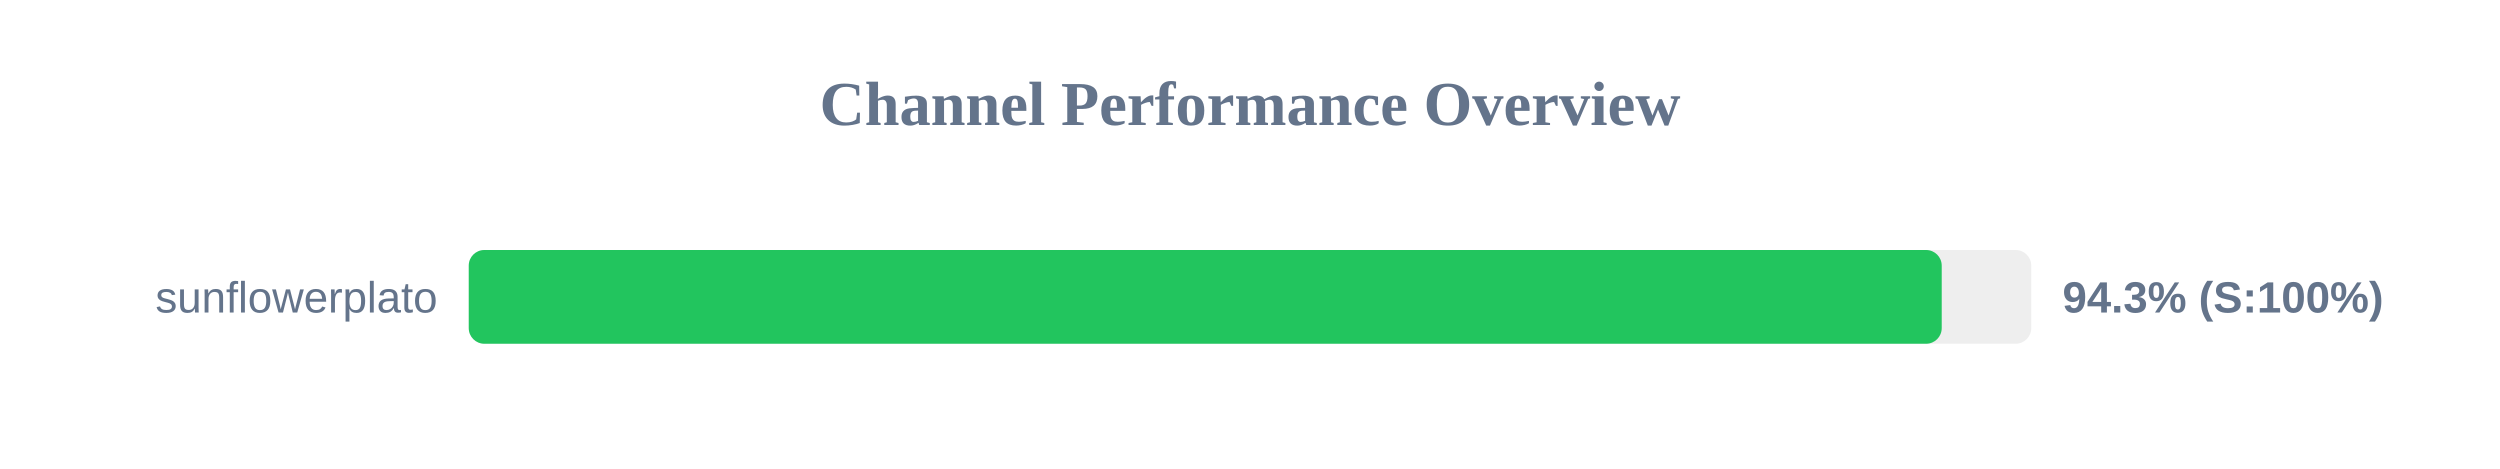
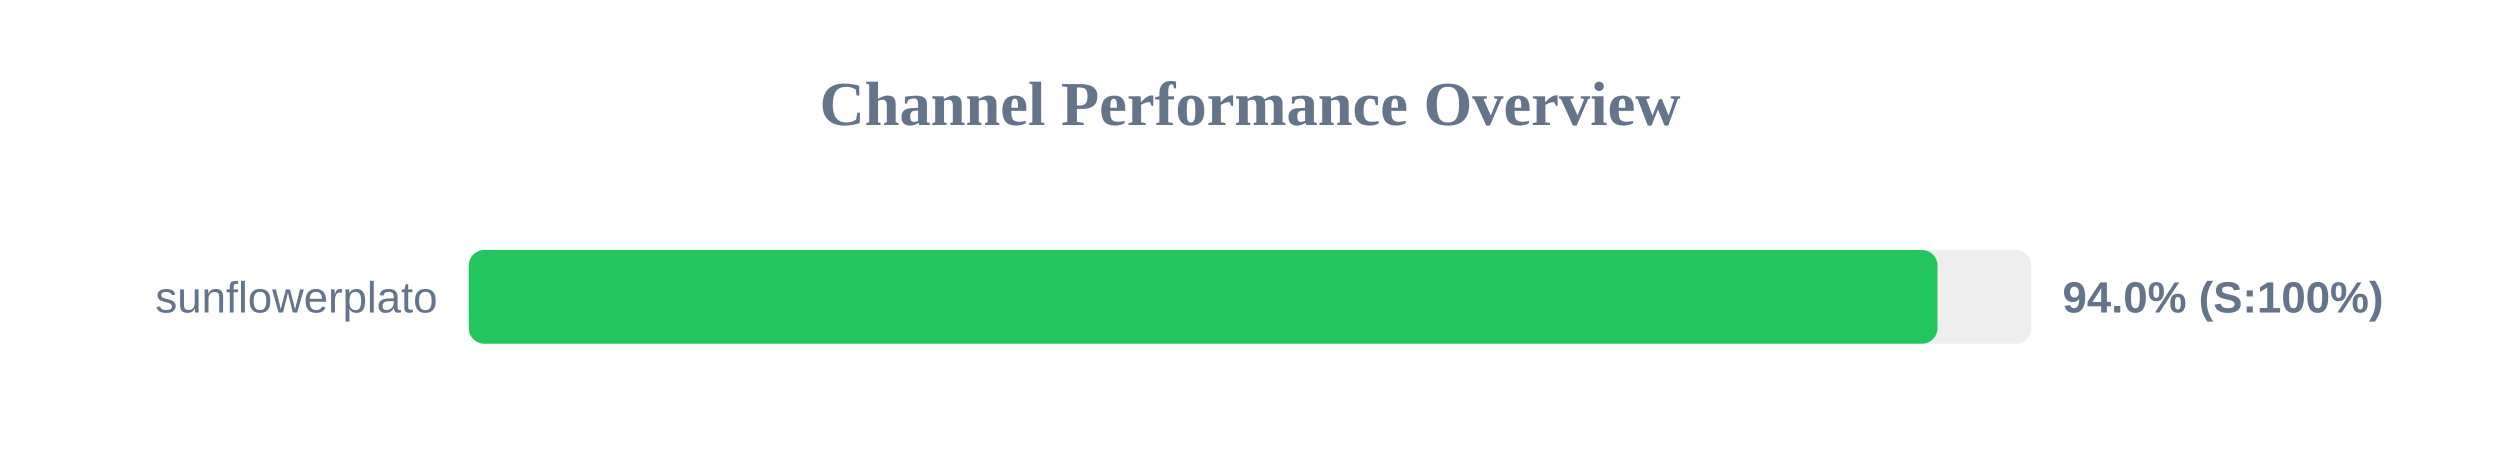
<svg xmlns="http://www.w3.org/2000/svg" width="800" height="150" version="1.1">
  <style>
        .row { font: 14px Arial; fill: #64748b; }
        .score { font: bold 14px Arial; fill: #64748b; }
    </style>
  <text x="400" y="40" text-anchor="middle" font-size="20px" font-weight="bold" fill="#64748b">Channel Performance Overview</text>
  <rect x="150" y="80" width="500" height="30" fill="#eee" rx="5" />
-   <rect x="150" y="80" width="471.35" height="30" fill="#22c55e" rx="5" />
+   <rect x="150" y="80" width="470.0" height="30" fill="#22c55e" rx="5" />
  <text x="140" y="100" text-anchor="end" class="row">sunflowerplato</text>
-   <text x="660" y="100" text-anchor="start" class="score">94.3% (S:100%)</text>
+   <text x="660" y="100" text-anchor="start" class="score">94.0% (S:100%)</text>
</svg>
